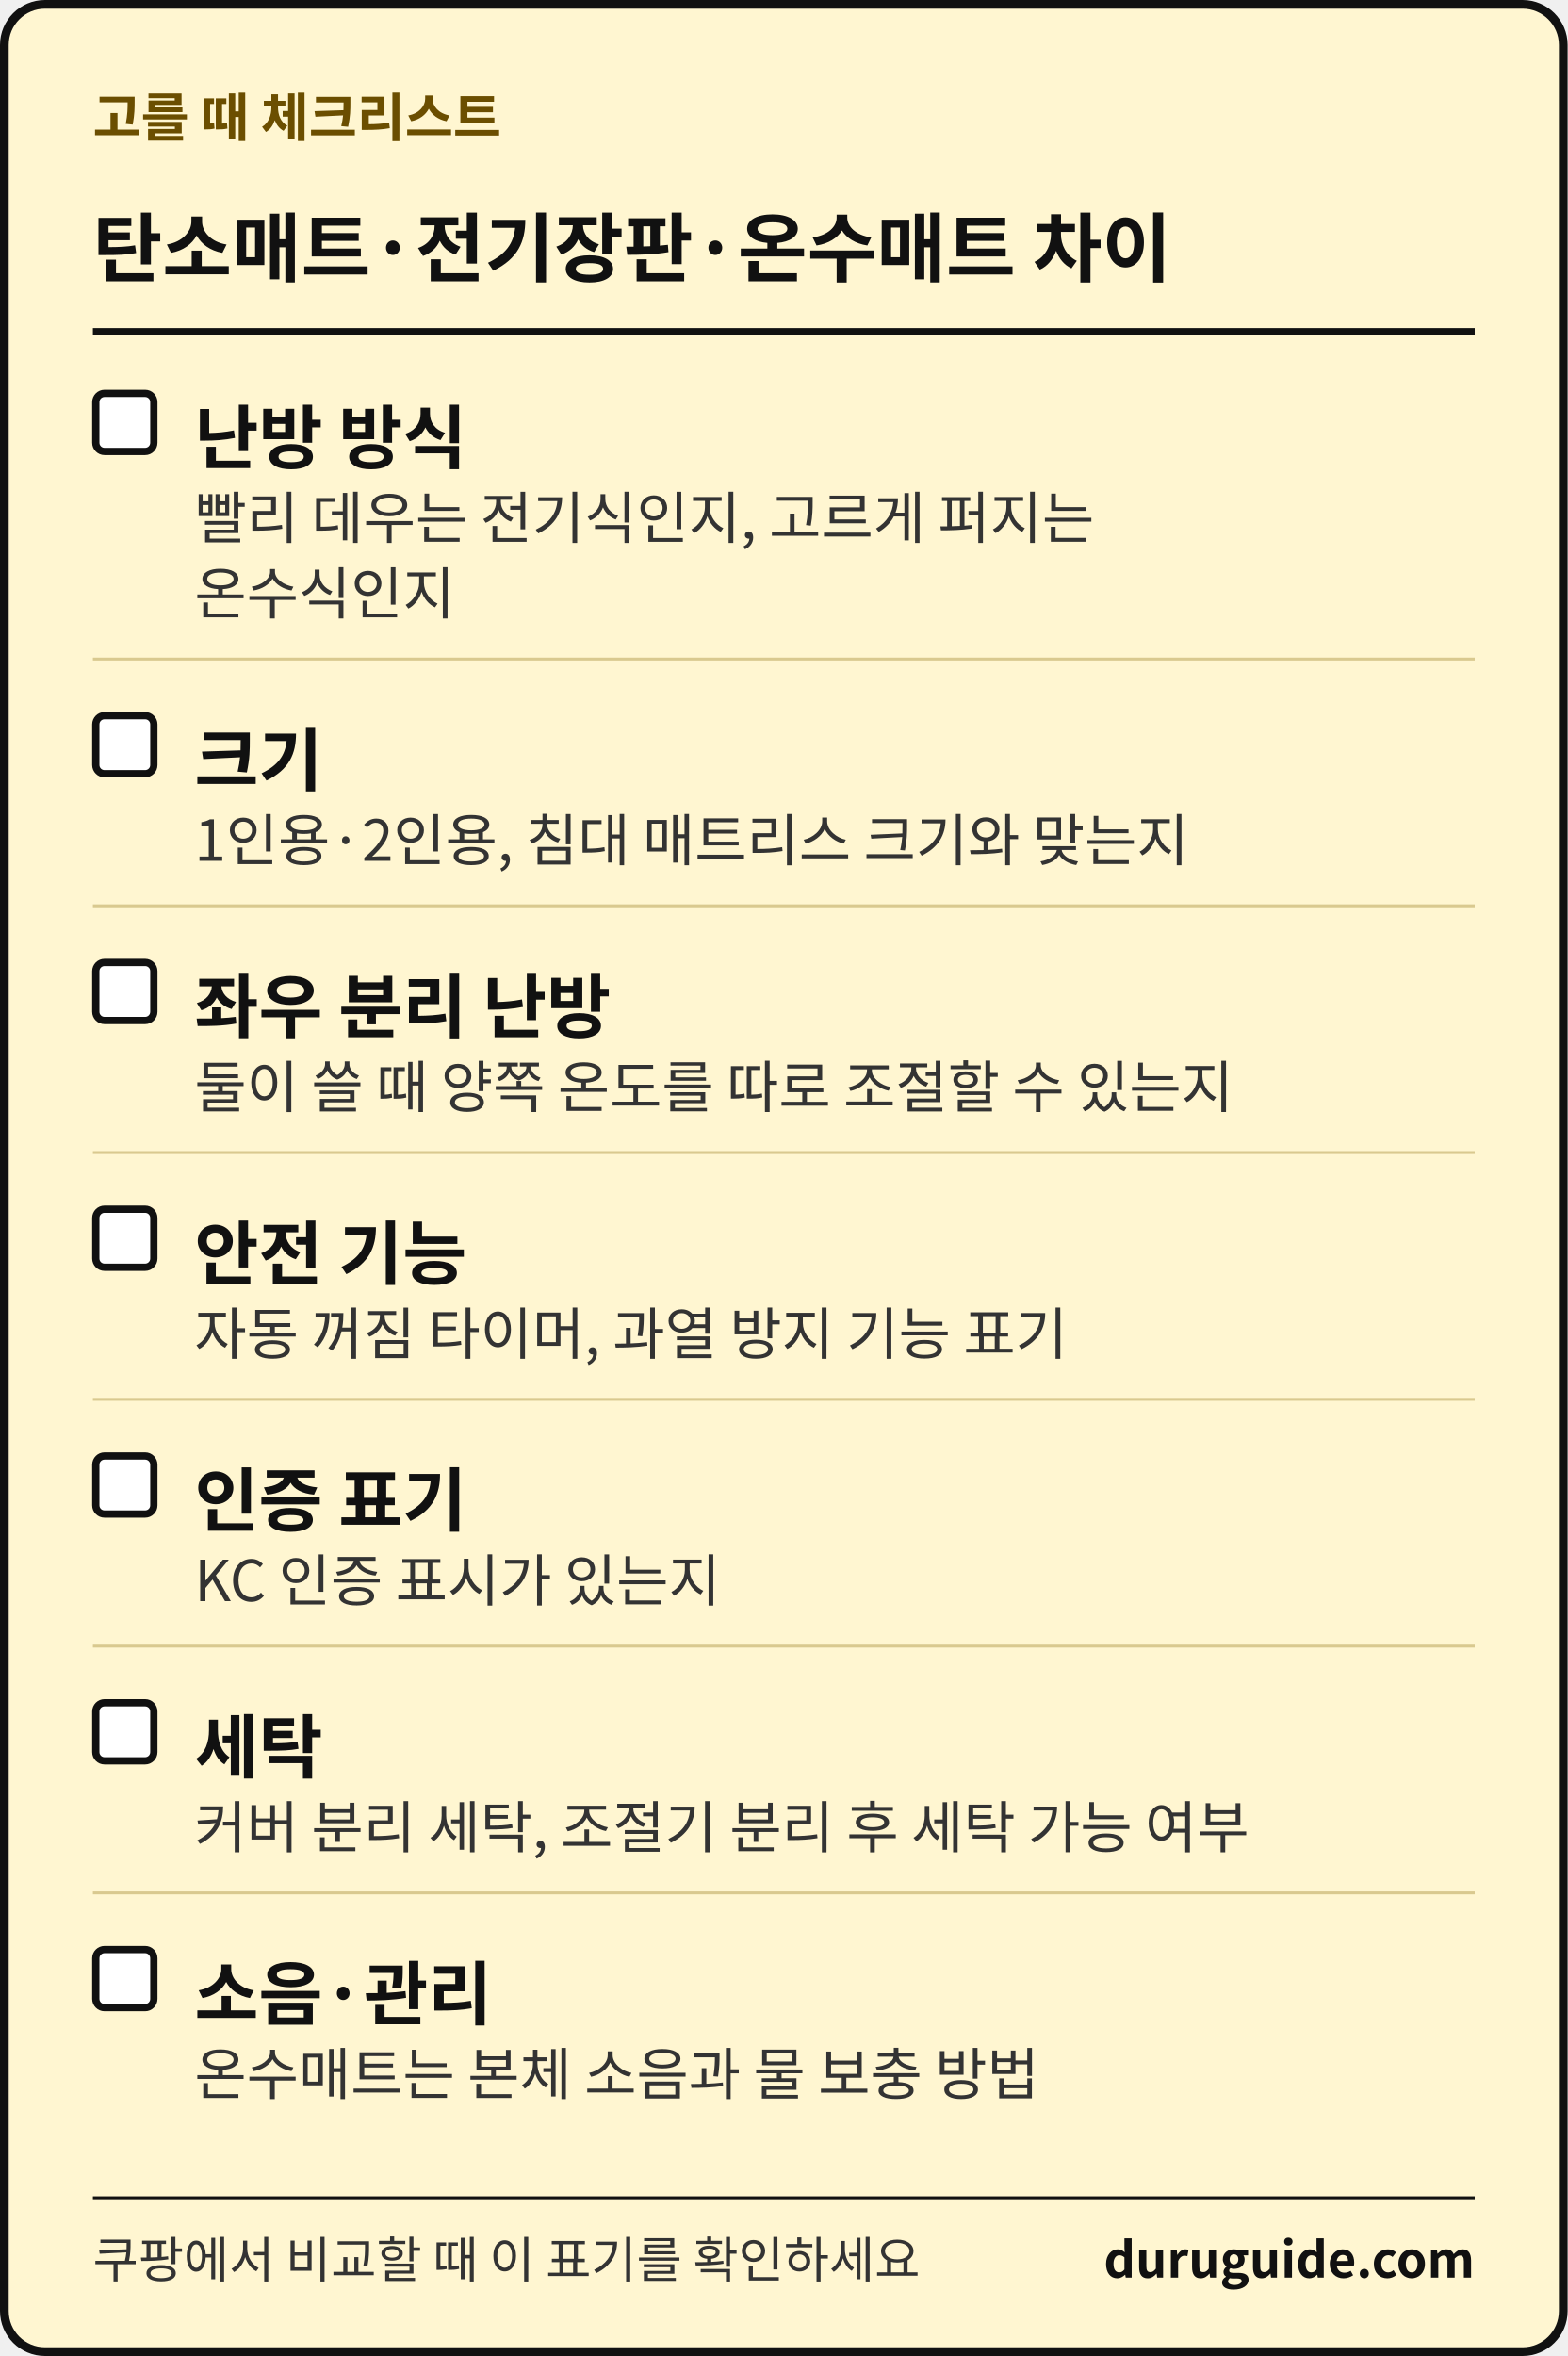
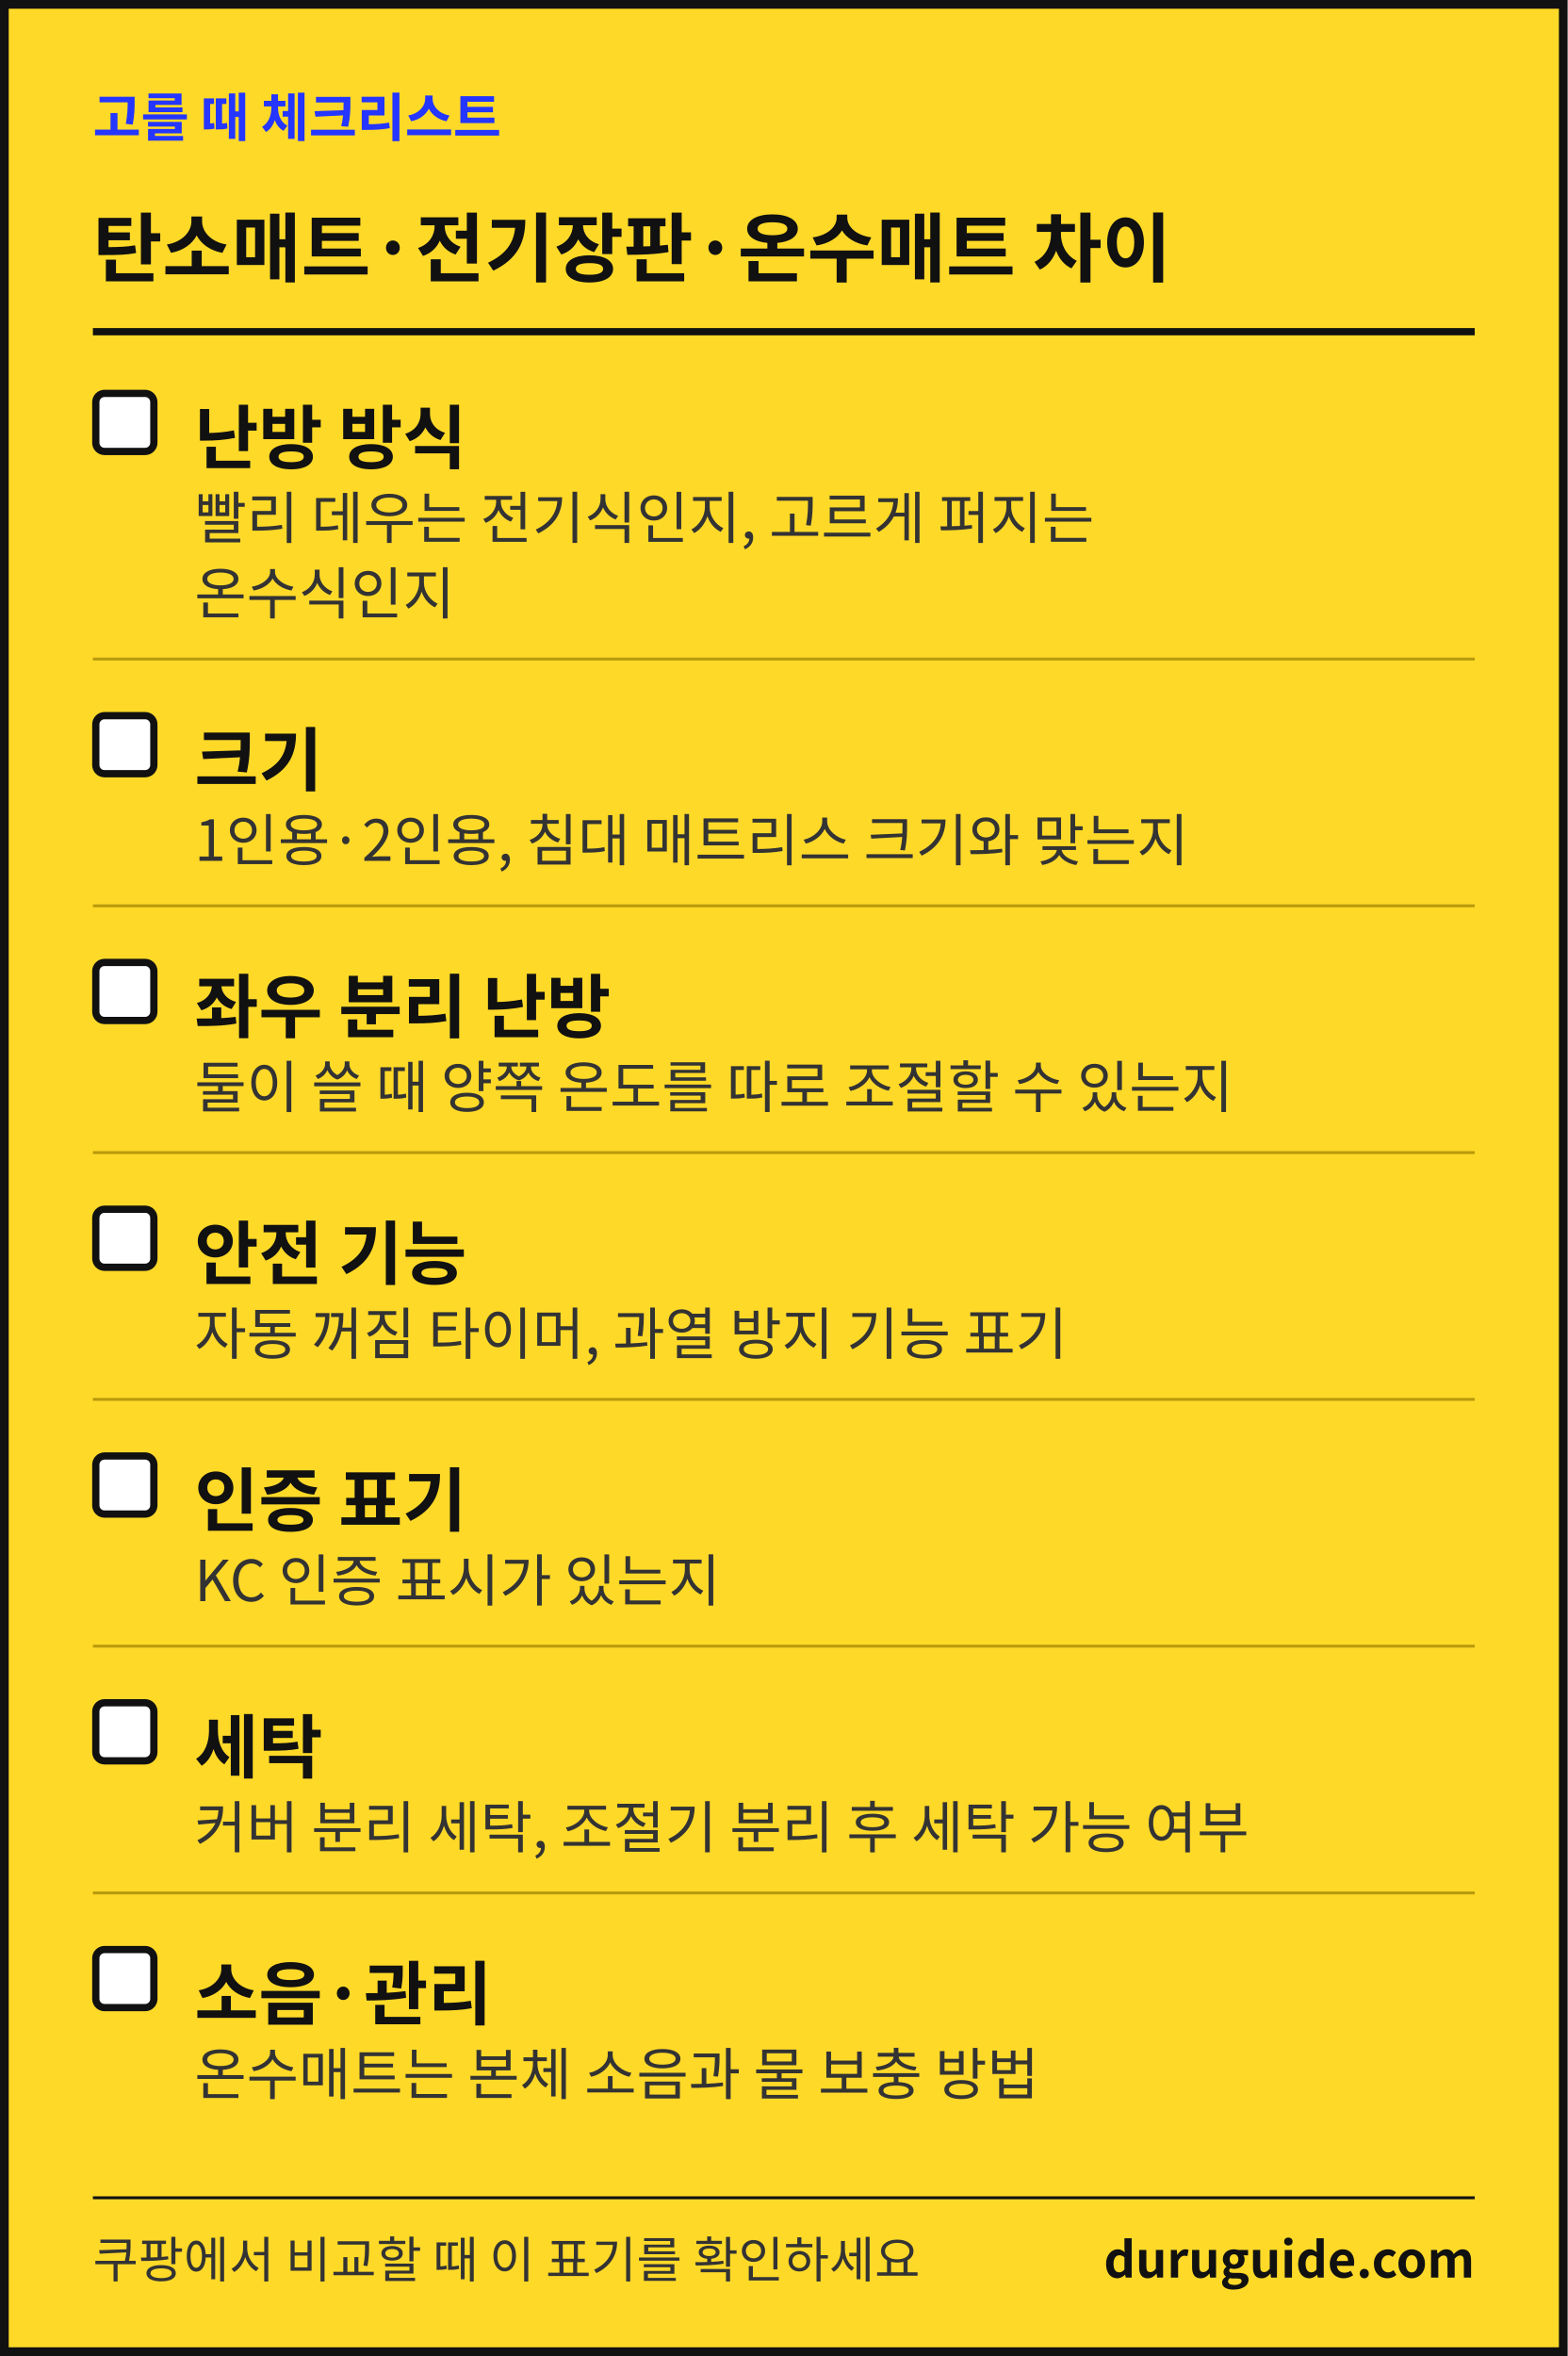
<svg xmlns="http://www.w3.org/2000/svg" width="1080" height="1623" viewBox="0 0 1080 1623" font-family="'Apple SD Gothic Neo','Malgun Gothic','Noto Sans KR','Noto Sans CJK KR',sans-serif" role="img" aria-label="생활 해결 가이드 체크리스트 카드">
-   <rect x="3" y="3" width="1074" height="1617" rx="28" fill="#FFF6D1" stroke="#111111" stroke-width="6" />
-   <text x="64" y="94" font-size="36" font-weight="700" fill="#6B4E00">고를 때 체크리스트</text>
+   <rect x="3" y="3" width="1074" height="1617" fill="#FFD928" stroke="#111111" stroke-width="6" />
+   <text x="64" y="94" font-size="36" font-weight="700" fill="#2436FF">고를 때 체크리스트</text>
  <text x="64" y="190" font-size="52" font-weight="700" fill="#111111">탄소매트·전기장판·온수매트 차이</text>
  <rect x="64" y="226" width="952" height="5" fill="#111111" />
  <rect x="66" y="271" width="40" height="40" rx="6" fill="#FFFFFF" stroke="#111111" stroke-width="5" />
  <text x="134" y="319" font-size="48" font-weight="700" fill="#111111">난방 방식</text>
  <text x="134" y="371" font-size="39" fill="#333333">빨리 데우는 전기식인지, 고르게 퍼지는</text>
  <text x="134" y="423" font-size="39" fill="#333333">온수식인지</text>
-   <rect x="64" y="453" width="952" height="2" fill="#D9C98F" />
+   <rect x="64" y="453" width="952" height="2" fill="#B89A0C" />
  <rect x="66" y="493" width="40" height="40" rx="6" fill="#FFFFFF" stroke="#111111" stroke-width="5" />
  <text x="134" y="541" font-size="48" font-weight="700" fill="#111111">크기</text>
  <text x="134" y="593" font-size="39" fill="#333333">1인용·2인용, 침대 매트리스 크기와 맞는지</text>
-   <rect x="64" y="623" width="952" height="2" fill="#D9C98F" />
+   <rect x="64" y="623" width="952" height="2" fill="#B89A0C" />
  <rect x="66" y="663" width="40" height="40" rx="6" fill="#FFFFFF" stroke="#111111" stroke-width="5" />
  <text x="134" y="711" font-size="48" font-weight="700" fill="#111111">좌우 분리 난방</text>
  <text x="134" y="763" font-size="39" fill="#333333">둘이 쓸 때 양쪽 온도를 따로 조절할 수 있는지</text>
-   <rect x="64" y="793" width="952" height="2" fill="#D9C98F" />
+   <rect x="64" y="793" width="952" height="2" fill="#B89A0C" />
  <rect x="66" y="833" width="40" height="40" rx="6" fill="#FFFFFF" stroke="#111111" stroke-width="5" />
  <text x="134" y="881" font-size="48" font-weight="700" fill="#111111">안전 기능</text>
  <text x="134" y="933" font-size="39" fill="#333333">자동 꺼짐 타이머, 과열 방지 기능 표기</text>
-   <rect x="64" y="963" width="952" height="2" fill="#D9C98F" />
+   <rect x="64" y="963" width="952" height="2" fill="#B89A0C" />
  <rect x="66" y="1003" width="40" height="40" rx="6" fill="#FFFFFF" stroke="#111111" stroke-width="5" />
  <text x="134" y="1051" font-size="48" font-weight="700" fill="#111111">인증 표기</text>
  <text x="134" y="1103" font-size="39" fill="#333333">KC 인증 표시가 있는지</text>
-   <rect x="64" y="1133" width="952" height="2" fill="#D9C98F" />
+   <rect x="64" y="1133" width="952" height="2" fill="#B89A0C" />
  <rect x="66" y="1173" width="40" height="40" rx="6" fill="#FFFFFF" stroke="#111111" stroke-width="5" />
  <text x="134" y="1221" font-size="48" font-weight="700" fill="#111111">세탁</text>
  <text x="134" y="1273" font-size="39" fill="#333333">커버 분리 세탁, 조절기 분리 후 세탁 가능 여부</text>
-   <rect x="64" y="1303" width="952" height="2" fill="#D9C98F" />
+   <rect x="64" y="1303" width="952" height="2" fill="#B89A0C" />
  <rect x="66" y="1343" width="40" height="40" rx="6" fill="#FFFFFF" stroke="#111111" stroke-width="5" />
  <text x="134" y="1391" font-size="48" font-weight="700" fill="#111111">소음·관리</text>
  <text x="134" y="1443" font-size="39" fill="#333333">온수매트는 본체 소음과 물 보충 방법</text>
  <rect x="64" y="1513" width="952" height="2" fill="#111111" />
  <text x="64" y="1569" font-size="34" fill="#333333">쿠팡에서 비교할 때 이 표기를 확인하세요</text>
  <text x="1016" y="1569" font-size="34" font-weight="700" fill="#111111" text-anchor="end">duruguide.com</text>
</svg>
